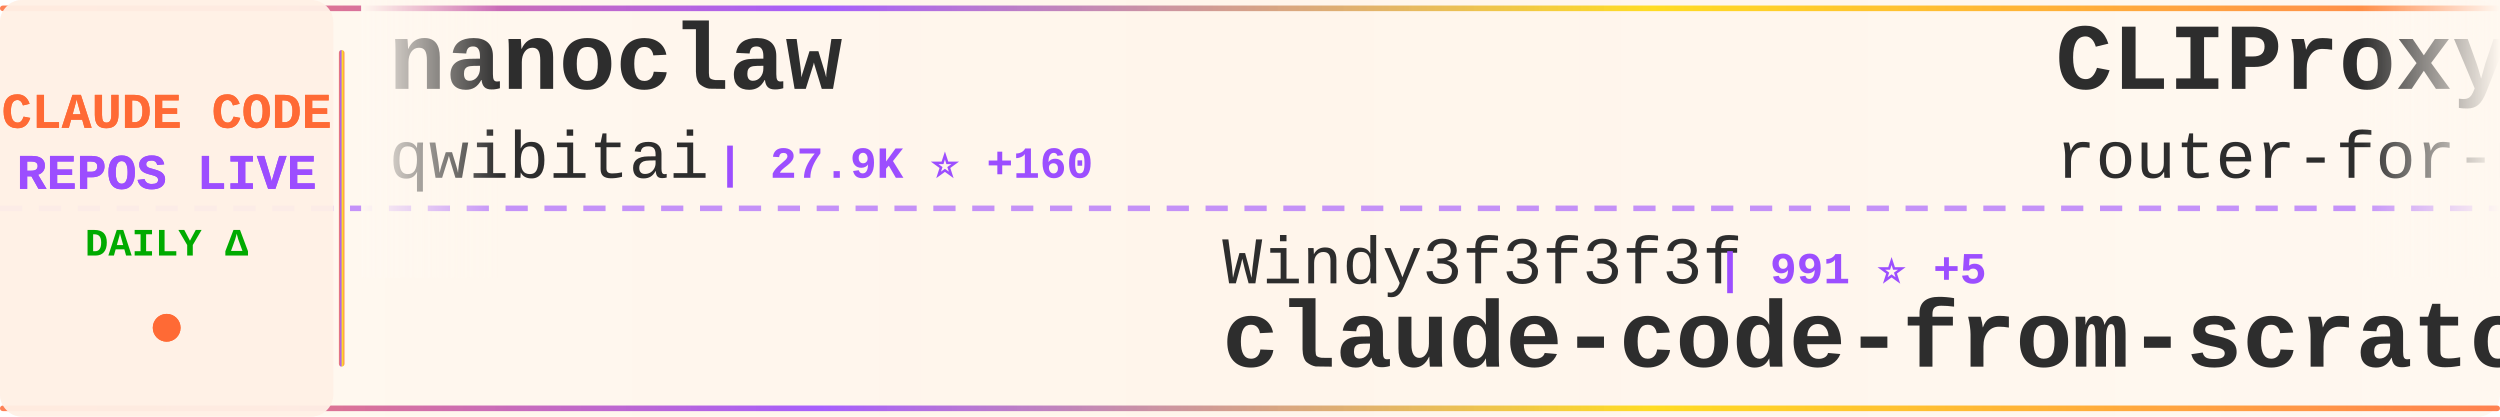
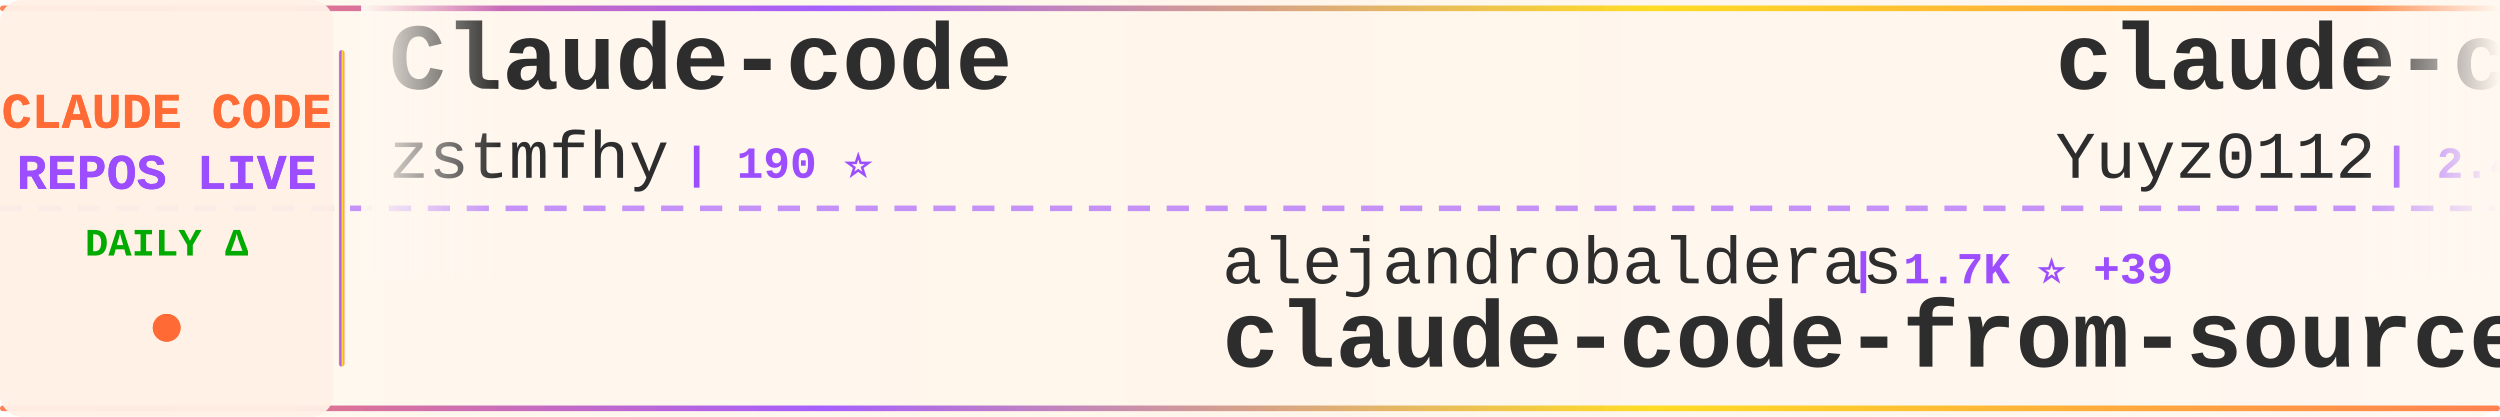
<svg xmlns="http://www.w3.org/2000/svg" width="900" height="150">
  <defs>
    <linearGradient id="tickerBg" x1="0%" y1="0%" x2="100%" y2="0%">
      <stop offset="0%" style="stop-color:#fff8f0;stop-opacity:0.98" />
      <stop offset="50%" style="stop-color:#fff5eb;stop-opacity:1" />
      <stop offset="100%" style="stop-color:#fff8f0;stop-opacity:0.98" />
    </linearGradient>
    <linearGradient id="borderGrad" x1="0%" y1="0%" x2="100%" y2="0%">
      <stop offset="0%" style="stop-color:#FF6B35;stop-opacity:0.85">
        <animate attributeName="stop-opacity" values="0.85;1;0.85" dur="2s" repeatCount="indefinite" />
      </stop>
      <stop offset="33%" style="stop-color:#9C4EFF;stop-opacity:0.9">
        <animate attributeName="stop-opacity" values="0.9;1;0.9" dur="2.2s" repeatCount="indefinite" />
      </stop>
      <stop offset="66%" style="stop-color:#FFD700;stop-opacity:0.85">
        <animate attributeName="stop-opacity" values="0.85;1;0.85" dur="1.8s" repeatCount="indefinite" />
      </stop>
      <stop offset="100%" style="stop-color:#FF6B35;stop-opacity:0.85">
        <animate attributeName="stop-opacity" values="0.85;1;0.85" dur="2s" repeatCount="indefinite" />
      </stop>
    </linearGradient>
    <filter id="textGlow">
      <feGaussianBlur stdDeviation="0.15" result="coloredBlur" />
      <feMerge>
        <feMergeNode in="coloredBlur" />
        <feMergeNode in="SourceGraphic" />
      </feMerge>
    </filter>
    <filter id="metricGlow">
      <feGaussianBlur stdDeviation="0.2" result="coloredBlur" />
      <feMerge>
        <feMergeNode in="coloredBlur" />
        <feMergeNode in="SourceGraphic" />
      </feMerge>
    </filter>
    <linearGradient id="leftFade" x1="0%" y1="0%" x2="100%" y2="0%">
      <stop offset="0%" style="stop-color:#fff8f0;stop-opacity:1" />
      <stop offset="100%" style="stop-color:#fff8f0;stop-opacity:0" />
    </linearGradient>
    <linearGradient id="rightFade" x1="0%" y1="0%" x2="100%" y2="0%">
      <stop offset="0%" style="stop-color:#fff8f0;stop-opacity:0" />
      <stop offset="100%" style="stop-color:#fff8f0;stop-opacity:1" />
    </linearGradient>
  </defs>
  <rect width="900" height="150" fill="url(#tickerBg)" rx="8" />
  <rect x="0" y="2" width="900" height="2" fill="url(#borderGrad)" rx="1" />
  <rect x="0" y="146" width="900" height="2" fill="url(#borderGrad)" rx="1" />
  <line x1="0" y1="75" x2="900" y2="75" stroke="#9C4EFF" stroke-width="2" stroke-dasharray="8 6" opacity="0.6" />
  <rect x="0" y="0" width="120" height="150" fill="#fff0e6" opacity="0.95" rx="8" />
  <text x="60" y="46" font-family="'Courier New', monospace" font-size="18" font-weight="bold" fill="#FF6B35" text-anchor="middle" filter="url(#textGlow)">
    CLAUDE CODE
  </text>
  <text x="60" y="68" font-family="'Courier New', monospace" font-size="18" font-weight="bold" fill="#9C4EFF" text-anchor="middle" filter="url(#textGlow)">
    REPOS LIVE
  </text>
  <text x="60" y="92" font-family="'Courier New', monospace" font-size="14" font-weight="bold" fill="#00aa00" text-anchor="middle">
    DAILY Δ
  </text>
  <circle cx="60" cy="118" r="5" fill="#FF6B35" filter="url(#metricGlow)">
    <animate attributeName="r" values="4;6;4" dur="1.5s" repeatCount="indefinite" />
    <animate attributeName="opacity" values="0.6;1;0.6" dur="1.5s" repeatCount="indefinite" />
  </circle>
  <rect x="122" y="18" width="2" height="114" fill="url(#borderGrad)" rx="1" />
  <clipPath id="tickerClip">
    <rect x="130" y="0" width="770" height="150" />
  </clipPath>
  <g clip-path="url(#tickerClip)">
    <g id="tickerItems">
      <animateTransform attributeName="transform" attributeType="XML" type="translate" from="0 0" to="-3000 0" dur="54s" repeatCount="indefinite" />
      <g transform="translate(0, 0)">
-         <text x="140" y="32" font-family="'Courier New', monospace" font-size="34" font-weight="bold" fill="#2d2d2d">nanoclaw</text>
-         <text x="140" y="64" font-family="'Courier New', monospace" font-size="24" font-weight="normal" fill="#2d2d2d" opacity="1.0">qwibitai</text>
-         <text x="258" y="64" font-family="'Courier New', monospace" font-size="16" font-weight="bold" fill="#9C4EFF"> | 27.9K ⭐ +160</text>
+         <text x="140" y="32" font-family="'Courier New', monospace" font-size="34" font-weight="bold" fill="#2d2d2d">Claude-code</text>
+         <text x="140" y="64" font-family="'Courier New', monospace" font-size="24" font-weight="normal" fill="#2d2d2d" opacity="1.0">zstmfhy</text>
+         <text x="246" y="64" font-family="'Courier New', monospace" font-size="16" font-weight="bold" fill="#9C4EFF"> | 190 ⭐</text>
      </g>
      <g transform="translate(300, 0)">
-         <text x="140" y="102" font-family="'Courier New', monospace" font-size="24" font-weight="normal" fill="#2d2d2d" opacity="1.0">Windy3f3f3f3f</text>
-         <text x="318" y="102" font-family="'Courier New', monospace" font-size="16" font-weight="bold" fill="#9C4EFF"> | 991 ⭐ +5</text>
-         <text x="140" y="132" font-family="'Courier New', monospace" font-size="34" font-weight="bold" fill="#2d2d2d">claude-code-from-scratch</text>
+         <text x="140" y="102" font-family="'Courier New', monospace" font-size="24" font-weight="normal" fill="#2d2d2d" opacity="1.0">alejandrobalderas</text>
+         <text x="366" y="102" font-family="'Courier New', monospace" font-size="16" font-weight="bold" fill="#9C4EFF"> | 1.7K ⭐ +39</text>
+         <text x="140" y="132" font-family="'Courier New', monospace" font-size="34" font-weight="bold" fill="#2d2d2d">claude-code-from-source</text>
      </g>
      <g transform="translate(600, 0)">
-         <text x="140" y="32" font-family="'Courier New', monospace" font-size="34" font-weight="bold" fill="#2d2d2d">CLIProxyAPI</text>
-         <text x="140" y="64" font-family="'Courier New', monospace" font-size="24" font-weight="normal" fill="#2d2d2d" opacity="1.0">router-for-me</text>
-         <text x="318" y="64" font-family="'Courier New', monospace" font-size="16" font-weight="bold" fill="#9C4EFF"> | 28.4K ⭐ +322</text>
+         <text x="140" y="32" font-family="'Courier New', monospace" font-size="34" font-weight="bold" fill="#2d2d2d">claude-code-reverse</text>
+         <text x="140" y="64" font-family="'Courier New', monospace" font-size="24" font-weight="normal" fill="#2d2d2d" opacity="1.0">Yuyz0112</text>
+         <text x="258" y="64" font-family="'Courier New', monospace" font-size="16" font-weight="bold" fill="#9C4EFF"> | 2.4K ⭐</text>
      </g>
      <g transform="translate(900, 0)">
-         <text x="140" y="102" font-family="'Courier New', monospace" font-size="24" font-weight="normal" fill="#2d2d2d" opacity="1.0">Alishahryar1</text>
-         <text x="306" y="102" font-family="'Courier New', monospace" font-size="16" font-weight="bold" fill="#9C4EFF"> | 6.3K ⭐ +2.5K</text>
-         <text x="140" y="132" font-family="'Courier New', monospace" font-size="34" font-weight="bold" fill="#2d2d2d">free-claude-code</text>
+         <text x="140" y="102" font-family="'Courier New', monospace" font-size="24" font-weight="normal" fill="#2d2d2d" opacity="1.0">pengchengneo</text>
+         <text x="306" y="102" font-family="'Courier New', monospace" font-size="16" font-weight="bold" fill="#9C4EFF"> | 1.2K ⭐ +9</text>
+         <text x="140" y="132" font-family="'Courier New', monospace" font-size="34" font-weight="bold" fill="#2d2d2d">Claude-Code</text>
      </g>
      <g transform="translate(1200, 0)">
-         <text x="140" y="32" font-family="'Courier New', monospace" font-size="34" font-weight="bold" fill="#2d2d2d">claude-code-base-action</text>
-         <text x="140" y="64" font-family="'Courier New', monospace" font-size="24" font-weight="normal" fill="#2d2d2d" opacity="1.0">anthropics</text>
-         <text x="282" y="64" font-family="'Courier New', monospace" font-size="16" font-weight="bold" fill="#9C4EFF"> | 800 ⭐ +2</text>
+         <text x="140" y="32" font-family="'Courier New', monospace" font-size="34" font-weight="bold" fill="#2d2d2d">claude-code-telegram</text>
+         <text x="140" y="64" font-family="'Courier New', monospace" font-size="24" font-weight="normal" fill="#2d2d2d" opacity="1.0">RichardAtCT</text>
+         <text x="294" y="64" font-family="'Courier New', monospace" font-size="16" font-weight="bold" fill="#9C4EFF"> | 2.5K ⭐ +3</text>
      </g>
      <g transform="translate(1500, 0)">
-         <text x="140" y="102" font-family="'Courier New', monospace" font-size="24" font-weight="normal" fill="#2d2d2d" opacity="1.0">carlvellotti</text>
-         <text x="306" y="102" font-family="'Courier New', monospace" font-size="16" font-weight="bold" fill="#9C4EFF"> | 1.9K ⭐ +19</text>
-         <text x="140" y="132" font-family="'Courier New', monospace" font-size="34" font-weight="bold" fill="#2d2d2d">claude-code-pm-course</text>
+         <text x="140" y="102" font-family="'Courier New', monospace" font-size="24" font-weight="normal" fill="#2d2d2d" opacity="1.0">darcyegb</text>
+         <text x="258" y="102" font-family="'Courier New', monospace" font-size="16" font-weight="bold" fill="#9C4EFF"> | 672 ⭐ +4</text>
+         <text x="140" y="132" font-family="'Courier New', monospace" font-size="34" font-weight="bold" fill="#2d2d2d">ClaudeCodeAgents</text>
      </g>
      <g transform="translate(1800, 0)">
-         <text x="140" y="32" font-family="'Courier New', monospace" font-size="34" font-weight="bold" fill="#2d2d2d">claude-code-hub</text>
-         <text x="140" y="64" font-family="'Courier New', monospace" font-size="24" font-weight="normal" fill="#2d2d2d" opacity="1.0">ding113</text>
-         <text x="246" y="64" font-family="'Courier New', monospace" font-size="16" font-weight="bold" fill="#9C4EFF"> | 2.6K ⭐ +17</text>
+         <text x="140" y="32" font-family="'Courier New', monospace" font-size="34" font-weight="bold" fill="#2d2d2d">claude-code-source</text>
+         <text x="140" y="64" font-family="'Courier New', monospace" font-size="24" font-weight="normal" fill="#2d2d2d" opacity="1.0">hangsman</text>
+         <text x="258" y="64" font-family="'Courier New', monospace" font-size="16" font-weight="bold" fill="#9C4EFF"> | 759 ⭐ +2</text>
      </g>
      <g transform="translate(2100, 0)">
-         <text x="140" y="102" font-family="'Courier New', monospace" font-size="24" font-weight="normal" fill="#2d2d2d" opacity="1.0">VoltAgent</text>
-         <text x="270" y="102" font-family="'Courier New', monospace" font-size="16" font-weight="bold" fill="#9C4EFF"> | 18.2K ⭐ +130</text>
-         <text x="140" y="132" font-family="'Courier New', monospace" font-size="34" font-weight="bold" fill="#2d2d2d">awesome-claude-code-suba...</text>
+         <text x="140" y="102" font-family="'Courier New', monospace" font-size="24" font-weight="normal" fill="#2d2d2d" opacity="1.0">wanshuiyin</text>
+         <text x="282" y="102" font-family="'Courier New', monospace" font-size="16" font-weight="bold" fill="#9C4EFF"> | 7.4K ⭐ +140</text>
+         <text x="140" y="132" font-family="'Courier New', monospace" font-size="34" font-weight="bold" fill="#2d2d2d">Auto-claude-code-researc...</text>
      </g>
      <g transform="translate(2400, 0)">
-         <text x="140" y="32" font-family="'Courier New', monospace" font-size="34" font-weight="bold" fill="#2d2d2d">happy</text>
-         <text x="140" y="64" font-family="'Courier New', monospace" font-size="24" font-weight="normal" fill="#2d2d2d" opacity="1.0">slopus</text>
-         <text x="234" y="64" font-family="'Courier New', monospace" font-size="16" font-weight="bold" fill="#9C4EFF"> | 19.1K ⭐ +67</text>
+         <text x="140" y="32" font-family="'Courier New', monospace" font-size="34" font-weight="bold" fill="#2d2d2d">collection-claude-code-s...</text>
+         <text x="140" y="64" font-family="'Courier New', monospace" font-size="24" font-weight="normal" fill="#2d2d2d" opacity="1.0">chauncygu</text>
+         <text x="270" y="64" font-family="'Courier New', monospace" font-size="16" font-weight="bold" fill="#9C4EFF"> | 2.2K ⭐ +18</text>
      </g>
      <g transform="translate(2700, 0)">
-         <text x="140" y="102" font-family="'Courier New', monospace" font-size="24" font-weight="normal" fill="#2d2d2d" opacity="1.0">forrestchang</text>
-         <text x="306" y="102" font-family="'Courier New', monospace" font-size="16" font-weight="bold" fill="#9C4EFF"> | 82.1K ⭐ +4.0K</text>
-         <text x="140" y="132" font-family="'Courier New', monospace" font-size="34" font-weight="bold" fill="#2d2d2d">andrej-karpathy-skills</text>
+         <text x="140" y="102" font-family="'Courier New', monospace" font-size="24" font-weight="normal" fill="#2d2d2d" opacity="1.0">oboard</text>
+         <text x="234" y="102" font-family="'Courier New', monospace" font-size="16" font-weight="bold" fill="#9C4EFF"> | 3.1K ⭐ +8</text>
+         <text x="140" y="132" font-family="'Courier New', monospace" font-size="34" font-weight="bold" fill="#2d2d2d">claude-code-rev</text>
      </g>
      <g transform="translate(3000, 0)">
-         <text x="140" y="32" font-family="'Courier New', monospace" font-size="34" font-weight="bold" fill="#2d2d2d">nanoclaw</text>
-         <text x="140" y="64" font-family="'Courier New', monospace" font-size="24" font-weight="normal" fill="#2d2d2d" opacity="1.0">qwibitai</text>
-         <text x="258" y="64" font-family="'Courier New', monospace" font-size="16" font-weight="bold" fill="#9C4EFF"> | 27.9K ⭐ +160</text>
+         <text x="140" y="32" font-family="'Courier New', monospace" font-size="34" font-weight="bold" fill="#2d2d2d">Claude-code</text>
+         <text x="140" y="64" font-family="'Courier New', monospace" font-size="24" font-weight="normal" fill="#2d2d2d" opacity="1.0">zstmfhy</text>
+         <text x="246" y="64" font-family="'Courier New', monospace" font-size="16" font-weight="bold" fill="#9C4EFF"> | 190 ⭐</text>
      </g>
      <g transform="translate(3300, 0)">
-         <text x="140" y="102" font-family="'Courier New', monospace" font-size="24" font-weight="normal" fill="#2d2d2d" opacity="1.0">Windy3f3f3f3f</text>
-         <text x="318" y="102" font-family="'Courier New', monospace" font-size="16" font-weight="bold" fill="#9C4EFF"> | 991 ⭐ +5</text>
-         <text x="140" y="132" font-family="'Courier New', monospace" font-size="34" font-weight="bold" fill="#2d2d2d">claude-code-from-scratch</text>
+         <text x="140" y="102" font-family="'Courier New', monospace" font-size="24" font-weight="normal" fill="#2d2d2d" opacity="1.0">alejandrobalderas</text>
+         <text x="366" y="102" font-family="'Courier New', monospace" font-size="16" font-weight="bold" fill="#9C4EFF"> | 1.7K ⭐ +39</text>
+         <text x="140" y="132" font-family="'Courier New', monospace" font-size="34" font-weight="bold" fill="#2d2d2d">claude-code-from-source</text>
      </g>
      <g transform="translate(3600, 0)">
-         <text x="140" y="32" font-family="'Courier New', monospace" font-size="34" font-weight="bold" fill="#2d2d2d">CLIProxyAPI</text>
-         <text x="140" y="64" font-family="'Courier New', monospace" font-size="24" font-weight="normal" fill="#2d2d2d" opacity="1.0">router-for-me</text>
-         <text x="318" y="64" font-family="'Courier New', monospace" font-size="16" font-weight="bold" fill="#9C4EFF"> | 28.4K ⭐ +322</text>
+         <text x="140" y="32" font-family="'Courier New', monospace" font-size="34" font-weight="bold" fill="#2d2d2d">claude-code-reverse</text>
+         <text x="140" y="64" font-family="'Courier New', monospace" font-size="24" font-weight="normal" fill="#2d2d2d" opacity="1.0">Yuyz0112</text>
+         <text x="258" y="64" font-family="'Courier New', monospace" font-size="16" font-weight="bold" fill="#9C4EFF"> | 2.4K ⭐</text>
      </g>
      <g transform="translate(3900, 0)">
-         <text x="140" y="102" font-family="'Courier New', monospace" font-size="24" font-weight="normal" fill="#2d2d2d" opacity="1.0">Alishahryar1</text>
-         <text x="306" y="102" font-family="'Courier New', monospace" font-size="16" font-weight="bold" fill="#9C4EFF"> | 6.3K ⭐ +2.5K</text>
-         <text x="140" y="132" font-family="'Courier New', monospace" font-size="34" font-weight="bold" fill="#2d2d2d">free-claude-code</text>
+         <text x="140" y="102" font-family="'Courier New', monospace" font-size="24" font-weight="normal" fill="#2d2d2d" opacity="1.0">pengchengneo</text>
+         <text x="306" y="102" font-family="'Courier New', monospace" font-size="16" font-weight="bold" fill="#9C4EFF"> | 1.2K ⭐ +9</text>
+         <text x="140" y="132" font-family="'Courier New', monospace" font-size="34" font-weight="bold" fill="#2d2d2d">Claude-Code</text>
      </g>
    </g>
  </g>
  <rect x="130" y="0" width="50" height="100" fill="url(#leftFade)" />
  <rect x="850" y="0" width="50" height="100" fill="url(#rightFade)" />
</svg>
